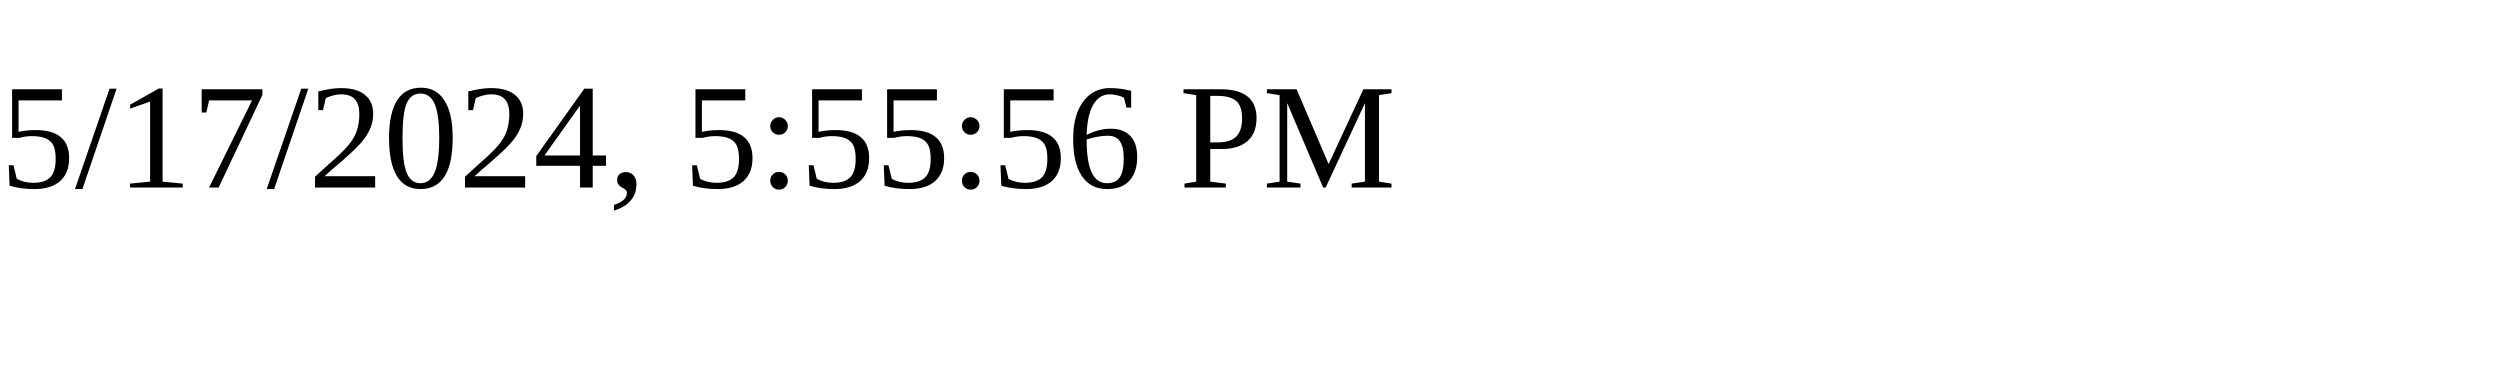
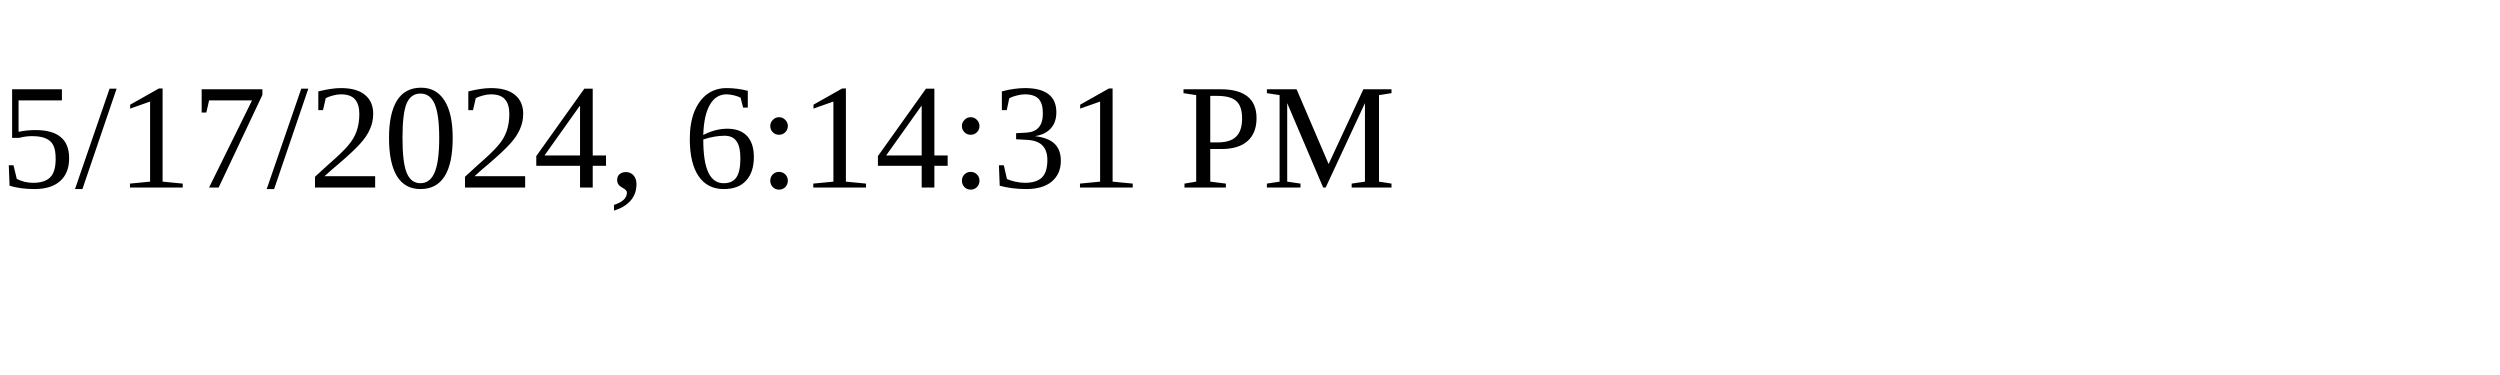
<svg xmlns="http://www.w3.org/2000/svg" height="30" width="200">
-   <text x="0" y="15">5/17/2024, 5:55:56 PM</text>
+   <text x="0" y="15">5/17/2024, 6:14:31 PM</text>
</svg>
